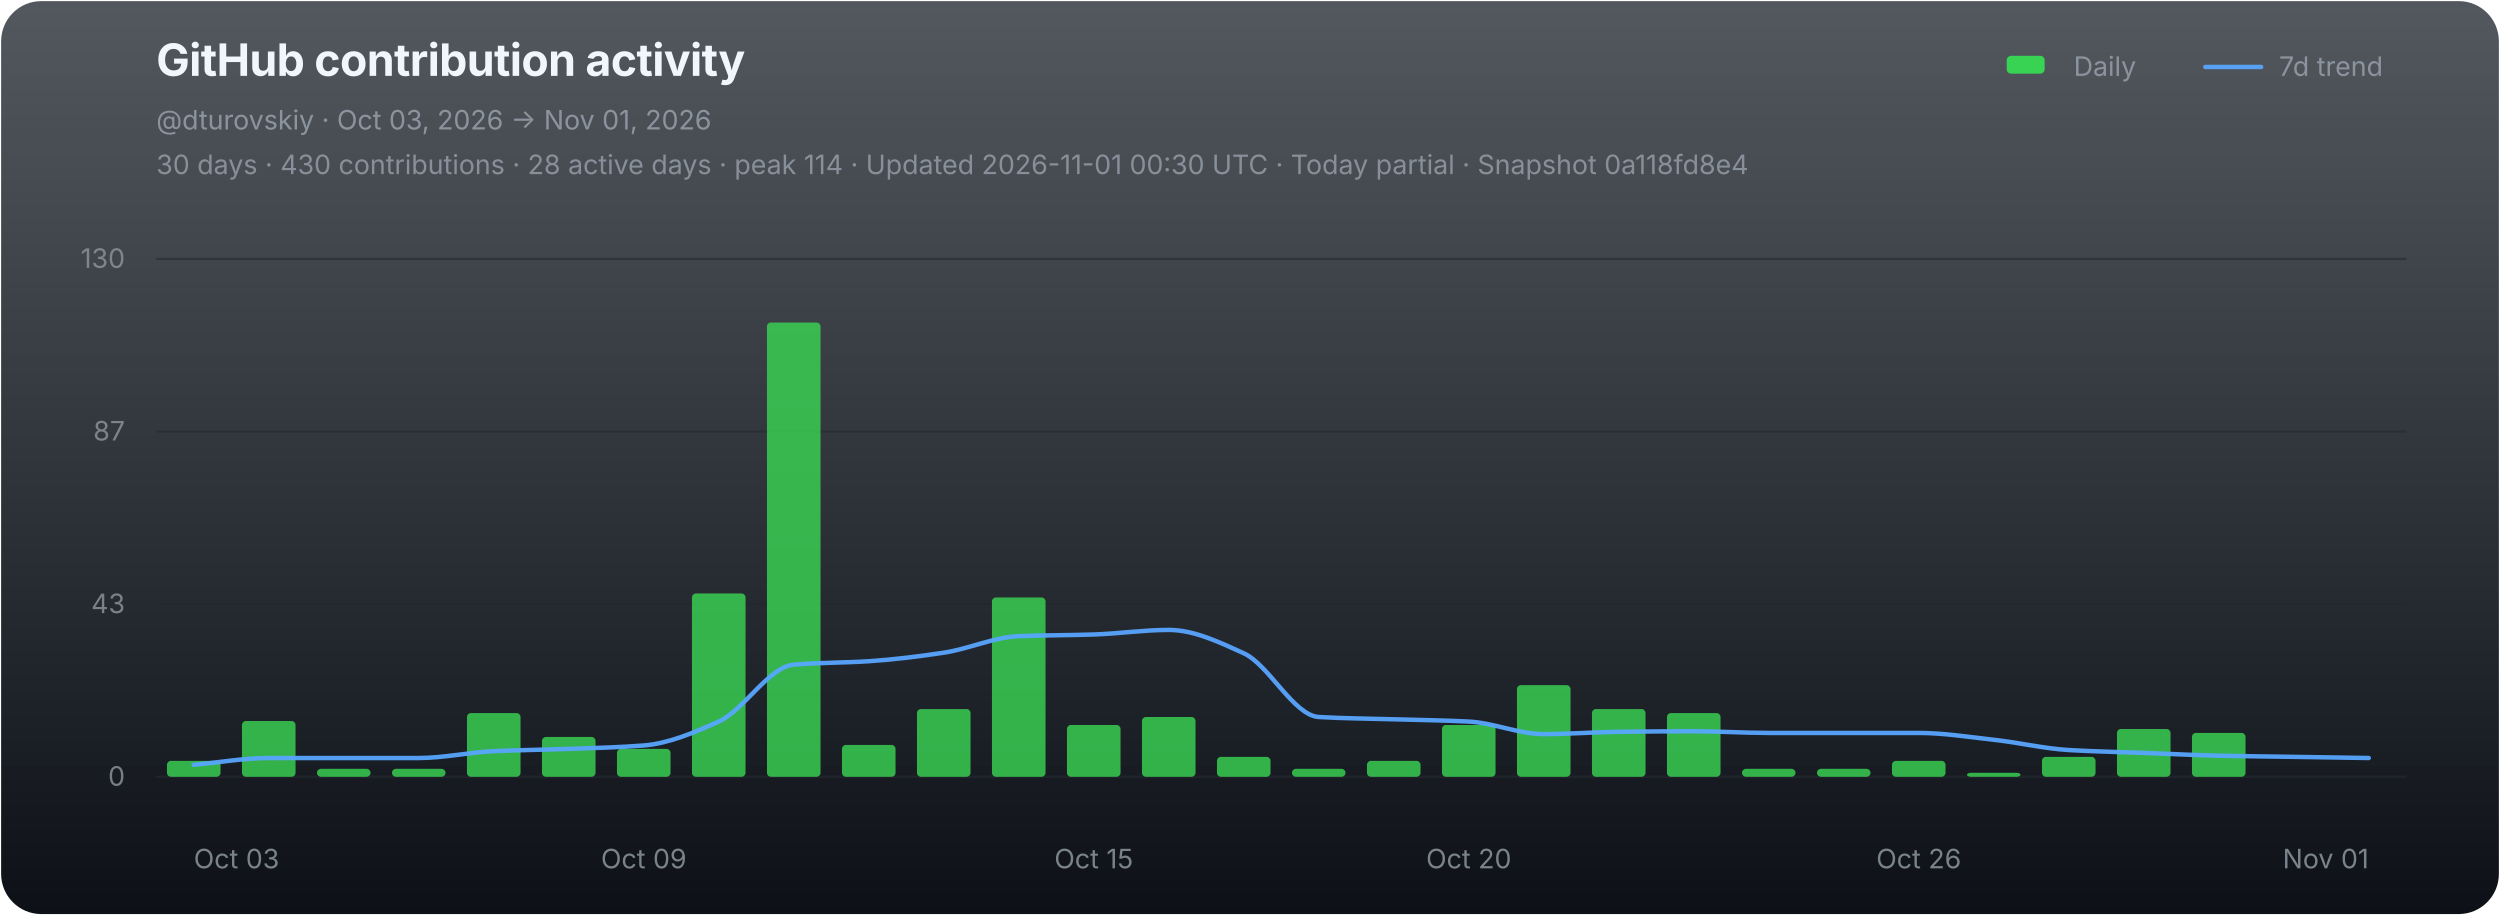
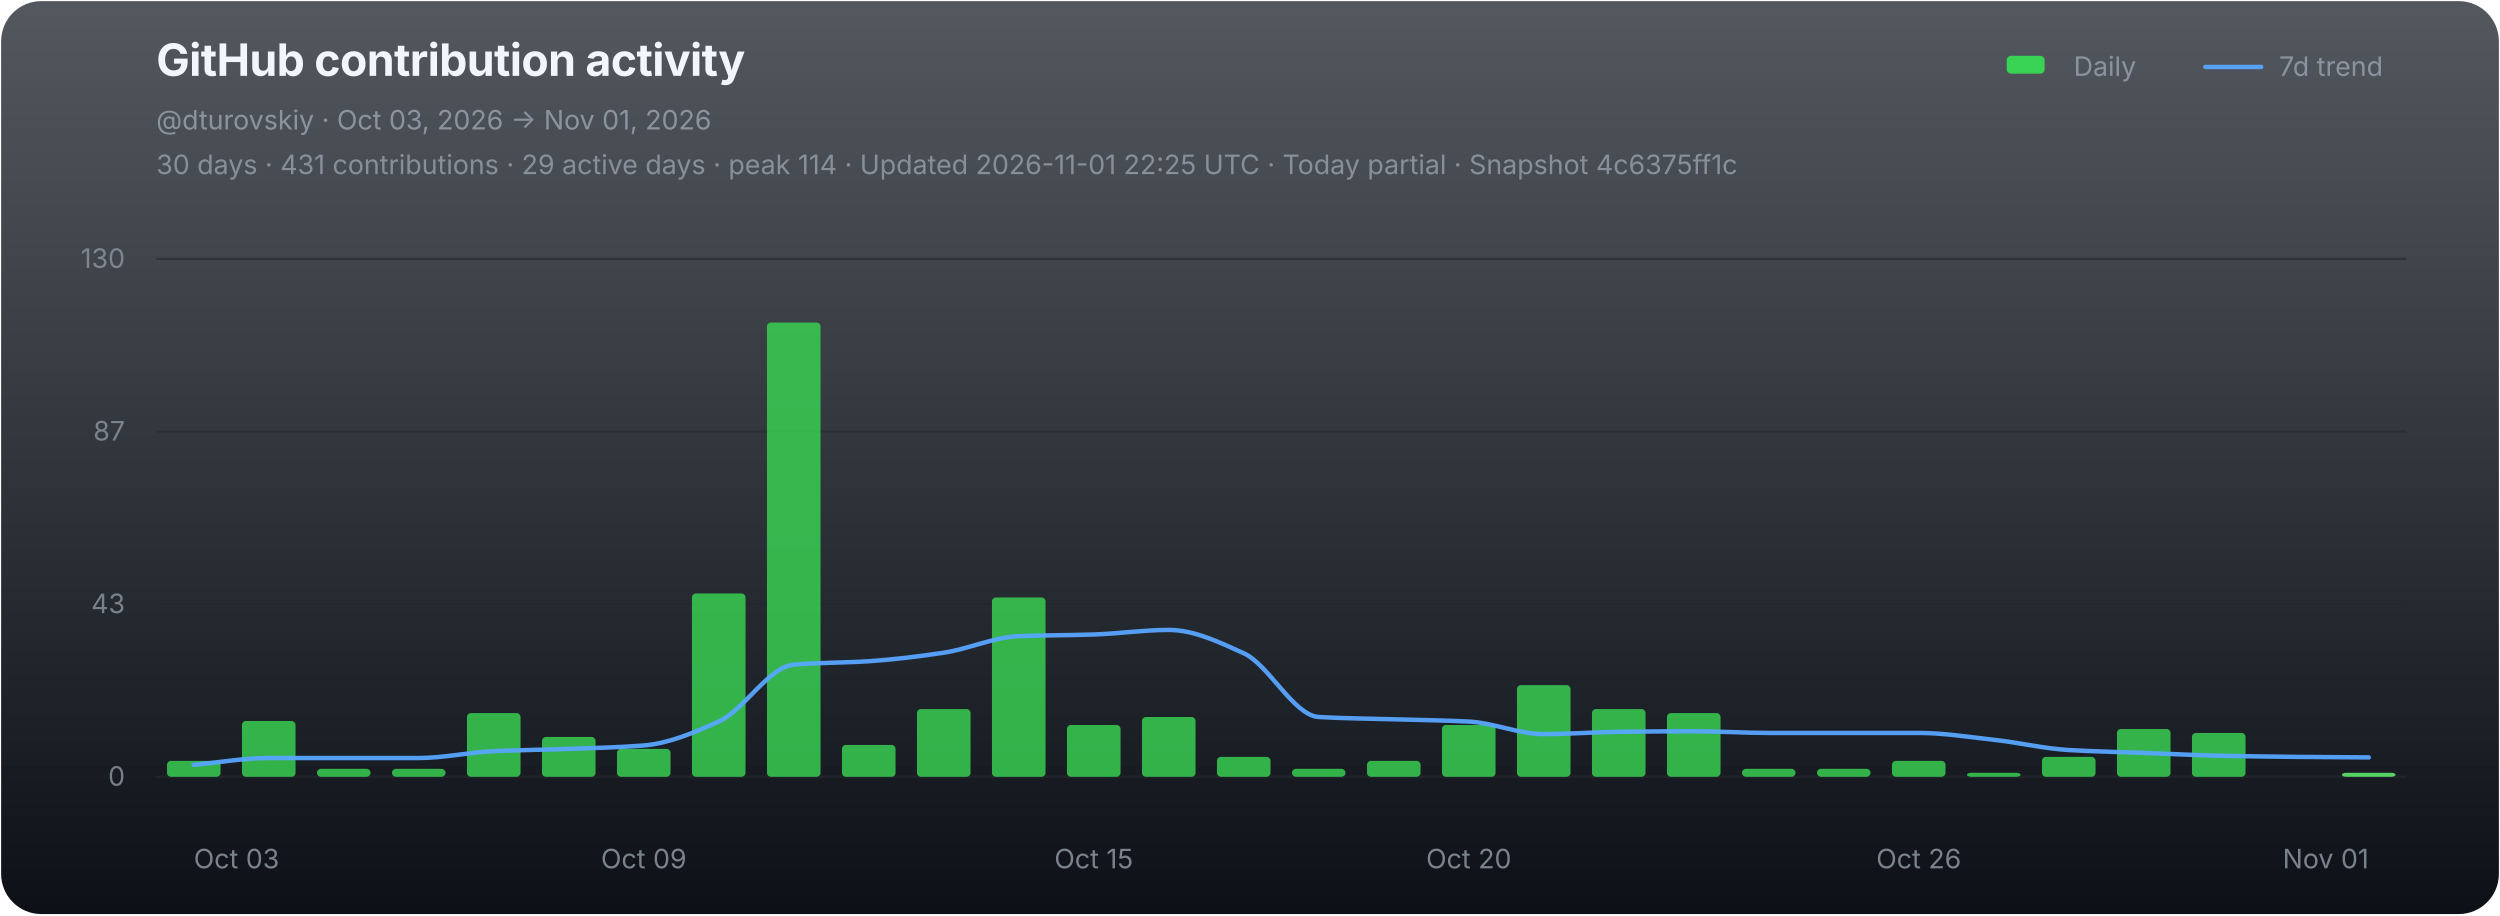
<svg xmlns="http://www.w3.org/2000/svg" width="1120" height="410" viewBox="0 0 1120 410" role="img" aria-labelledby="chart-title chart-desc">
  <defs>
    <linearGradient id="chart-bg" x1="0" y1="0" x2="0" y2="1">
      <stop offset="0" stop-color="#111821" stop-opacity="0.72" />
      <stop offset="1" stop-color="#0d1117" stop-opacity="1" />
    </linearGradient>
  </defs>
  <rect x="0.5" y="0.5" width="1119" height="409" rx="18" fill="url(#chart-bg)" stroke="none" />
  <g font-family="-apple-system,BlinkMacSystemFont,'Segoe UI',sans-serif">
    <text x="70" y="34" fill="#f0f6fc" font-size="20" font-weight="700" letter-spacing="-0.25">GitHub contribution activity</text>
    <text x="70" y="58" fill="#8b949e" font-size="12">@dturovskiy · Oct 03, 2026 → Nov 01, 2026</text>
-     <text x="70" y="78" fill="#8b949e" font-size="12" opacity="0.94">30 days · 430 contributions · 28 active days · peak 114 · Updated 2026-11-01 00:30 UTC · Today partial · Snapshot 0a118fd8e4</text>
+     <text x="70" y="78" fill="#8b949e" font-size="12" opacity="0.94">30 days · 431 contributions · 29 active days · peak 114 · Updated 2026-11-01 22:25 UTC · Today partial · Snapshot 4c6375ff1c</text>
    <g transform="translate(896,30)" font-size="12" fill="#8b949e">
      <rect x="3" y="-5" width="17" height="8" rx="2" fill="#39d353" />
      <text x="33" y="4">Daily</text>
      <line x1="92" y1="0" x2="117" y2="0" stroke="#58a6ff" stroke-width="2" stroke-linecap="round" opacity="0.92" />
      <text x="125" y="4">7d trend</text>
    </g>
    <line x1="70" y1="116.00" x2="1078" y2="116.00" stroke="#21262d" stroke-width="1" opacity="0.52" />
    <text x="56" y="120.00" fill="#8b949e" font-size="12" text-anchor="end" opacity="0.82">130</text>
    <line x1="70" y1="193.33" x2="1078" y2="193.33" stroke="#21262d" stroke-width="1" opacity="0.52" />
    <text x="56" y="197.33" fill="#8b949e" font-size="12" text-anchor="end" opacity="0.82">87</text>
    <line x1="70" y1="270.67" x2="1078" y2="270.67" stroke="#21262d" stroke-width="1" opacity="0.52" />
    <text x="56" y="274.67" fill="#8b949e" font-size="12" text-anchor="end" opacity="0.82">43</text>
    <line x1="70" y1="348.00" x2="1078" y2="348.00" stroke="#21262d" stroke-width="1" opacity="0.9" />
    <text x="56" y="352.00" fill="#8b949e" font-size="12" text-anchor="end" opacity="0.82">0</text>
    <g data-chart-series="daily-bars">
      <rect data-series="daily" x="74.8" y="340.86" width="24" height="7.14" rx="1.8" fill="#39d353" opacity="0.82" />
      <rect data-series="daily" x="108.4" y="323.01" width="24" height="24.99" rx="1.8" fill="#39d353" opacity="0.82" />
      <rect data-series="daily" x="142" y="344.43" width="24" height="3.57" rx="1.8" fill="#39d353" opacity="0.82" />
      <rect data-series="daily" x="175.6" y="344.43" width="24" height="3.57" rx="1.8" fill="#39d353" opacity="0.82" />
      <rect data-series="daily" x="209.2" y="319.44" width="24" height="28.56" rx="1.8" fill="#39d353" opacity="0.82" />
      <rect data-series="daily" x="242.8" y="330.15" width="24" height="17.85" rx="1.8" fill="#39d353" opacity="0.82" />
      <rect data-series="daily" x="276.4" y="335.5" width="24" height="12.5" rx="1.8" fill="#39d353" opacity="0.82" />
      <rect data-series="daily" x="310" y="265.88" width="24" height="82.12" rx="1.8" fill="#39d353" opacity="0.82" />
      <rect data-series="daily" x="343.6" y="144.49" width="24" height="203.51" rx="1.8" fill="#39d353" opacity="0.82" />
      <rect data-series="daily" x="377.2" y="333.72" width="24" height="14.28" rx="1.8" fill="#39d353" opacity="0.82" />
      <rect data-series="daily" x="410.8" y="317.65" width="24" height="30.35" rx="1.8" fill="#39d353" opacity="0.82" />
      <rect data-series="daily" x="444.4" y="267.67" width="24" height="80.33" rx="1.8" fill="#39d353" opacity="0.82" />
      <rect data-series="daily" x="478" y="324.79" width="24" height="23.21" rx="1.8" fill="#39d353" opacity="0.82" />
      <rect data-series="daily" x="511.6" y="321.22" width="24" height="26.78" rx="1.8" fill="#39d353" opacity="0.82" />
      <rect data-series="daily" x="545.2" y="339.07" width="24" height="8.93" rx="1.8" fill="#39d353" opacity="0.82" />
      <rect data-series="daily" x="578.8" y="344.43" width="24" height="3.57" rx="1.8" fill="#39d353" opacity="0.82" />
      <rect data-series="daily" x="612.4" y="340.86" width="24" height="7.14" rx="1.8" fill="#39d353" opacity="0.82" />
      <rect data-series="daily" x="646" y="324.79" width="24" height="23.21" rx="1.8" fill="#39d353" opacity="0.82" />
      <rect data-series="daily" x="679.6" y="306.94" width="24" height="41.06" rx="1.8" fill="#39d353" opacity="0.82" />
      <rect data-series="daily" x="713.2" y="317.65" width="24" height="30.35" rx="1.8" fill="#39d353" opacity="0.82" />
      <rect data-series="daily" x="746.8" y="319.44" width="24" height="28.56" rx="1.8" fill="#39d353" opacity="0.82" />
      <rect data-series="daily" x="780.4" y="344.43" width="24" height="3.57" rx="1.8" fill="#39d353" opacity="0.82" />
      <rect data-series="daily" x="814" y="344.43" width="24" height="3.57" rx="1.8" fill="#39d353" opacity="0.82" />
      <rect data-series="daily" x="847.6" y="340.86" width="24" height="7.14" rx="1.8" fill="#39d353" opacity="0.82" />
      <rect data-series="daily" x="881.2" y="346.21" width="24" height="1.79" rx="1.8" fill="#39d353" opacity="0.82" />
      <rect data-series="daily" x="914.8" y="339.07" width="24" height="8.93" rx="1.8" fill="#39d353" opacity="0.82" />
      <rect data-series="daily" x="948.4" y="326.58" width="24" height="21.42" rx="1.8" fill="#39d353" opacity="0.82" />
      <rect data-series="daily" x="982" y="328.36" width="24" height="19.64" rx="1.8" fill="#39d353" opacity="0.82" />
+       <rect data-series="daily" x="1049.2" y="346.21" width="24" height="1.79" rx="1.8" fill="#56d364" opacity="1" />
    </g>
-     <path data-series="trend" d="M 86.80 342.64 C 98.00 341.63, 109.20 339.59, 120.40 339.59 C 131.60 339.59, 142.80 339.59, 154.00 339.59 C 165.20 339.59, 176.40 339.59, 187.60 339.59 C 198.80 339.59, 210.00 337.03, 221.20 336.52 C 232.40 336.01, 243.60 335.91, 254.80 335.50 C 266.00 335.10, 277.20 334.86, 288.40 333.97 C 299.60 333.07, 310.80 328.29, 322.00 323.26 C 333.20 318.23, 344.40 298.73, 355.60 297.77 C 366.80 296.80, 378.00 296.96, 389.20 296.23 C 400.40 295.50, 411.60 294.09, 422.80 292.41 C 434.00 290.73, 445.20 285.46, 456.40 285.00 C 467.60 284.55, 478.80 284.62, 490.00 284.25 C 501.20 283.89, 512.40 282.20, 523.60 282.20 C 534.80 282.20, 546.00 287.56, 557.20 292.66 C 568.40 297.76, 579.60 320.57, 590.80 321.22 C 602.00 321.88, 613.20 321.90, 624.40 322.24 C 635.60 322.58, 646.80 322.68, 658.00 323.26 C 669.20 323.83, 680.40 328.88, 691.60 328.88 C 702.80 328.88, 714.00 327.98, 725.20 327.85 C 736.40 327.71, 747.60 327.60, 758.80 327.60 C 770.00 327.60, 781.20 328.36, 792.40 328.36 C 803.60 328.36, 814.80 328.36, 826.00 328.36 C 837.20 328.36, 848.40 328.36, 859.60 328.36 C 870.80 328.36, 882.00 330.19, 893.20 331.42 C 904.40 332.64, 915.60 335.36, 926.80 336.02 C 938.00 336.68, 949.20 336.87, 960.40 337.29 C 971.60 337.71, 982.80 338.31, 994.00 338.56 C 1005.20 338.80, 1016.40 338.90, 1027.60 339.07 C 1038.80 339.25, 1050.00 339.42, 1061.20 339.59" fill="none" stroke="#58a6ff" stroke-width="2" stroke-linejoin="round" stroke-linecap="round" opacity="0.94" vector-effect="non-scaling-stroke" />
+     <path data-series="trend" d="M 86.80 342.64 C 98.00 341.63, 109.20 339.59, 120.40 339.59 C 131.60 339.59, 142.80 339.59, 154.00 339.59 C 165.20 339.59, 176.40 339.59, 187.60 339.59 C 198.80 339.59, 210.00 337.03, 221.20 336.52 C 232.40 336.01, 243.60 335.91, 254.80 335.50 C 266.00 335.10, 277.20 334.86, 288.40 333.97 C 299.60 333.07, 310.80 328.29, 322.00 323.26 C 333.20 318.23, 344.40 298.73, 355.60 297.77 C 366.80 296.80, 378.00 296.96, 389.20 296.23 C 400.40 295.50, 411.60 294.09, 422.80 292.41 C 434.00 290.73, 445.20 285.46, 456.40 285.00 C 467.60 284.55, 478.80 284.62, 490.00 284.25 C 501.20 283.89, 512.40 282.20, 523.60 282.20 C 534.80 282.20, 546.00 287.56, 557.20 292.66 C 568.40 297.76, 579.60 320.57, 590.80 321.22 C 602.00 321.88, 613.20 321.90, 624.40 322.24 C 635.60 322.58, 646.80 322.68, 658.00 323.26 C 669.20 323.83, 680.40 328.88, 691.60 328.88 C 702.80 328.88, 714.00 327.98, 725.20 327.85 C 736.40 327.71, 747.60 327.60, 758.80 327.60 C 770.00 327.60, 781.20 328.36, 792.40 328.36 C 803.60 328.36, 814.80 328.36, 826.00 328.36 C 837.20 328.36, 848.40 328.36, 859.60 328.36 C 870.80 328.36, 882.00 330.19, 893.20 331.42 C 904.40 332.64, 915.60 335.36, 926.80 336.02 C 938.00 336.68, 949.20 336.87, 960.40 337.29 C 971.60 337.71, 982.80 338.31, 994.00 338.56 C 1005.20 338.80, 1016.40 338.96, 1027.60 339.07 C 1038.80 339.19, 1050.00 339.24, 1061.20 339.32" fill="none" stroke="#58a6ff" stroke-width="2" stroke-linejoin="round" stroke-linecap="round" opacity="0.94" vector-effect="non-scaling-stroke" />
    <text x="86.80" y="389" fill="#8b949e" font-size="12" text-anchor="start" opacity="0.86">Oct 03</text>
    <text x="288.40" y="389" fill="#8b949e" font-size="12" text-anchor="middle" opacity="0.86">Oct 09</text>
    <text x="490.00" y="389" fill="#8b949e" font-size="12" text-anchor="middle" opacity="0.86">Oct 15</text>
    <text x="658.00" y="389" fill="#8b949e" font-size="12" text-anchor="middle" opacity="0.86">Oct 20</text>
    <text x="859.60" y="389" fill="#8b949e" font-size="12" text-anchor="middle" opacity="0.86">Oct 26</text>
    <text x="1061.20" y="389" fill="#8b949e" font-size="12" text-anchor="end" opacity="0.86">Nov 01</text>
  </g>
</svg>
